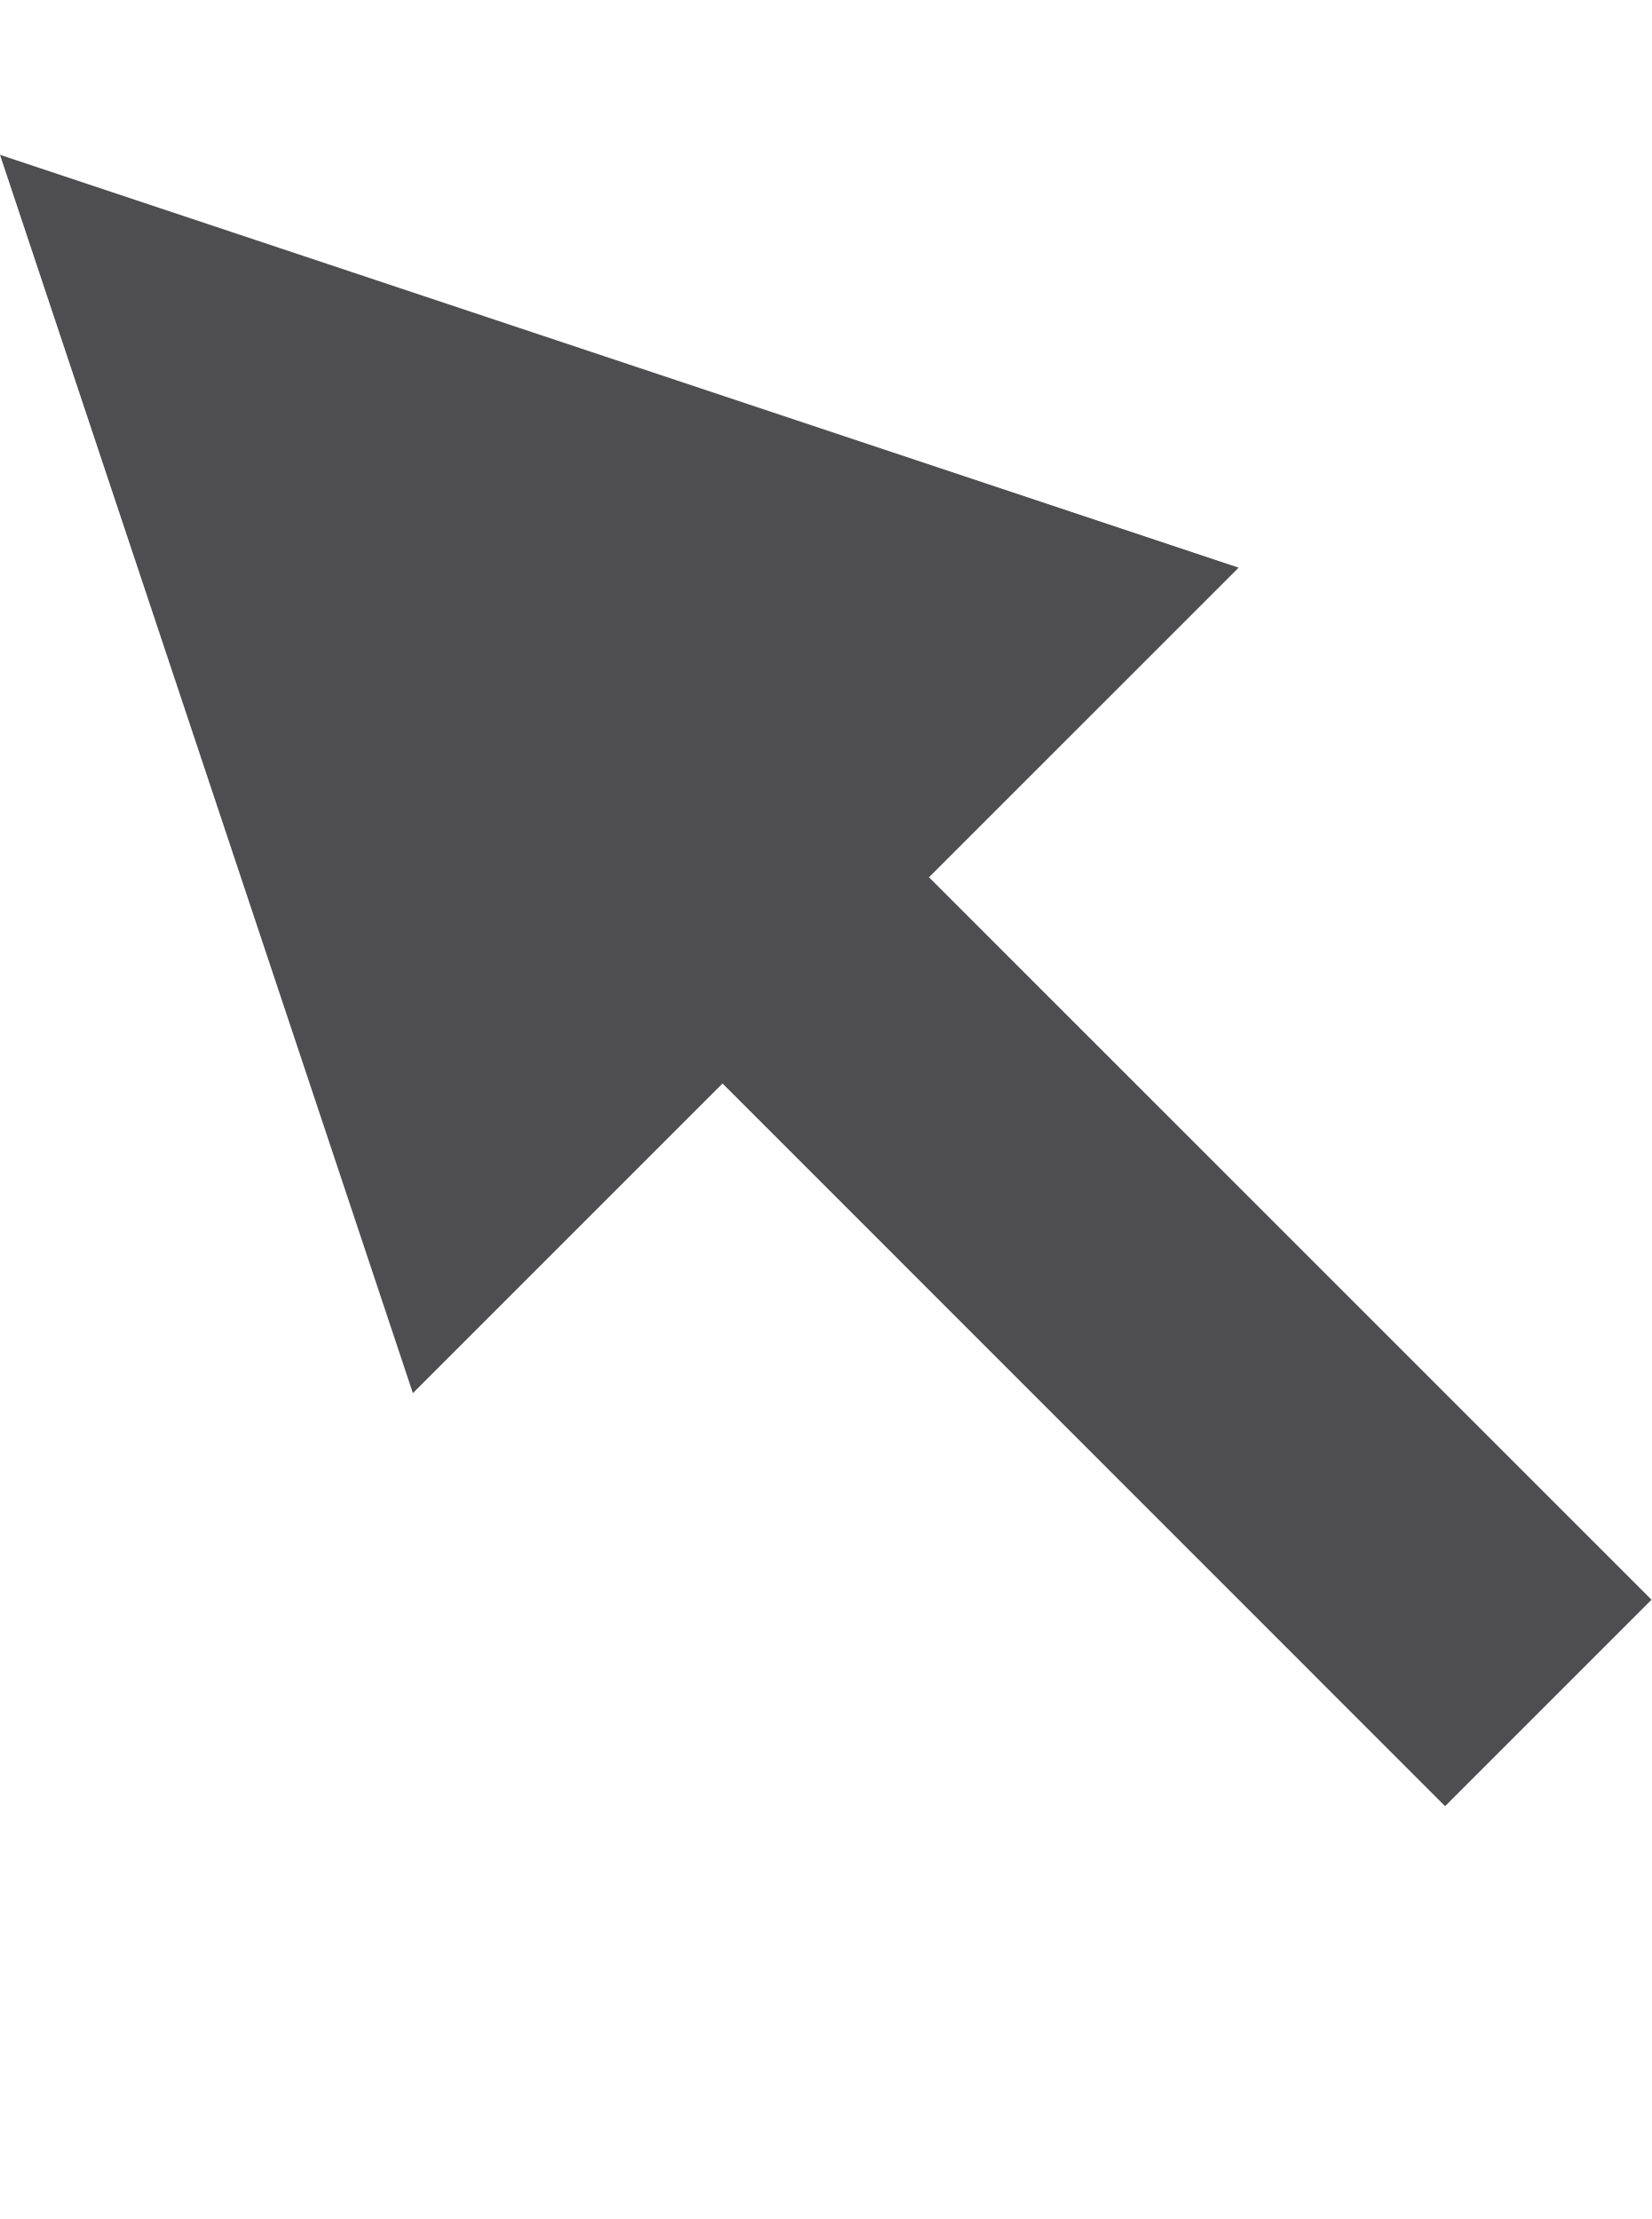
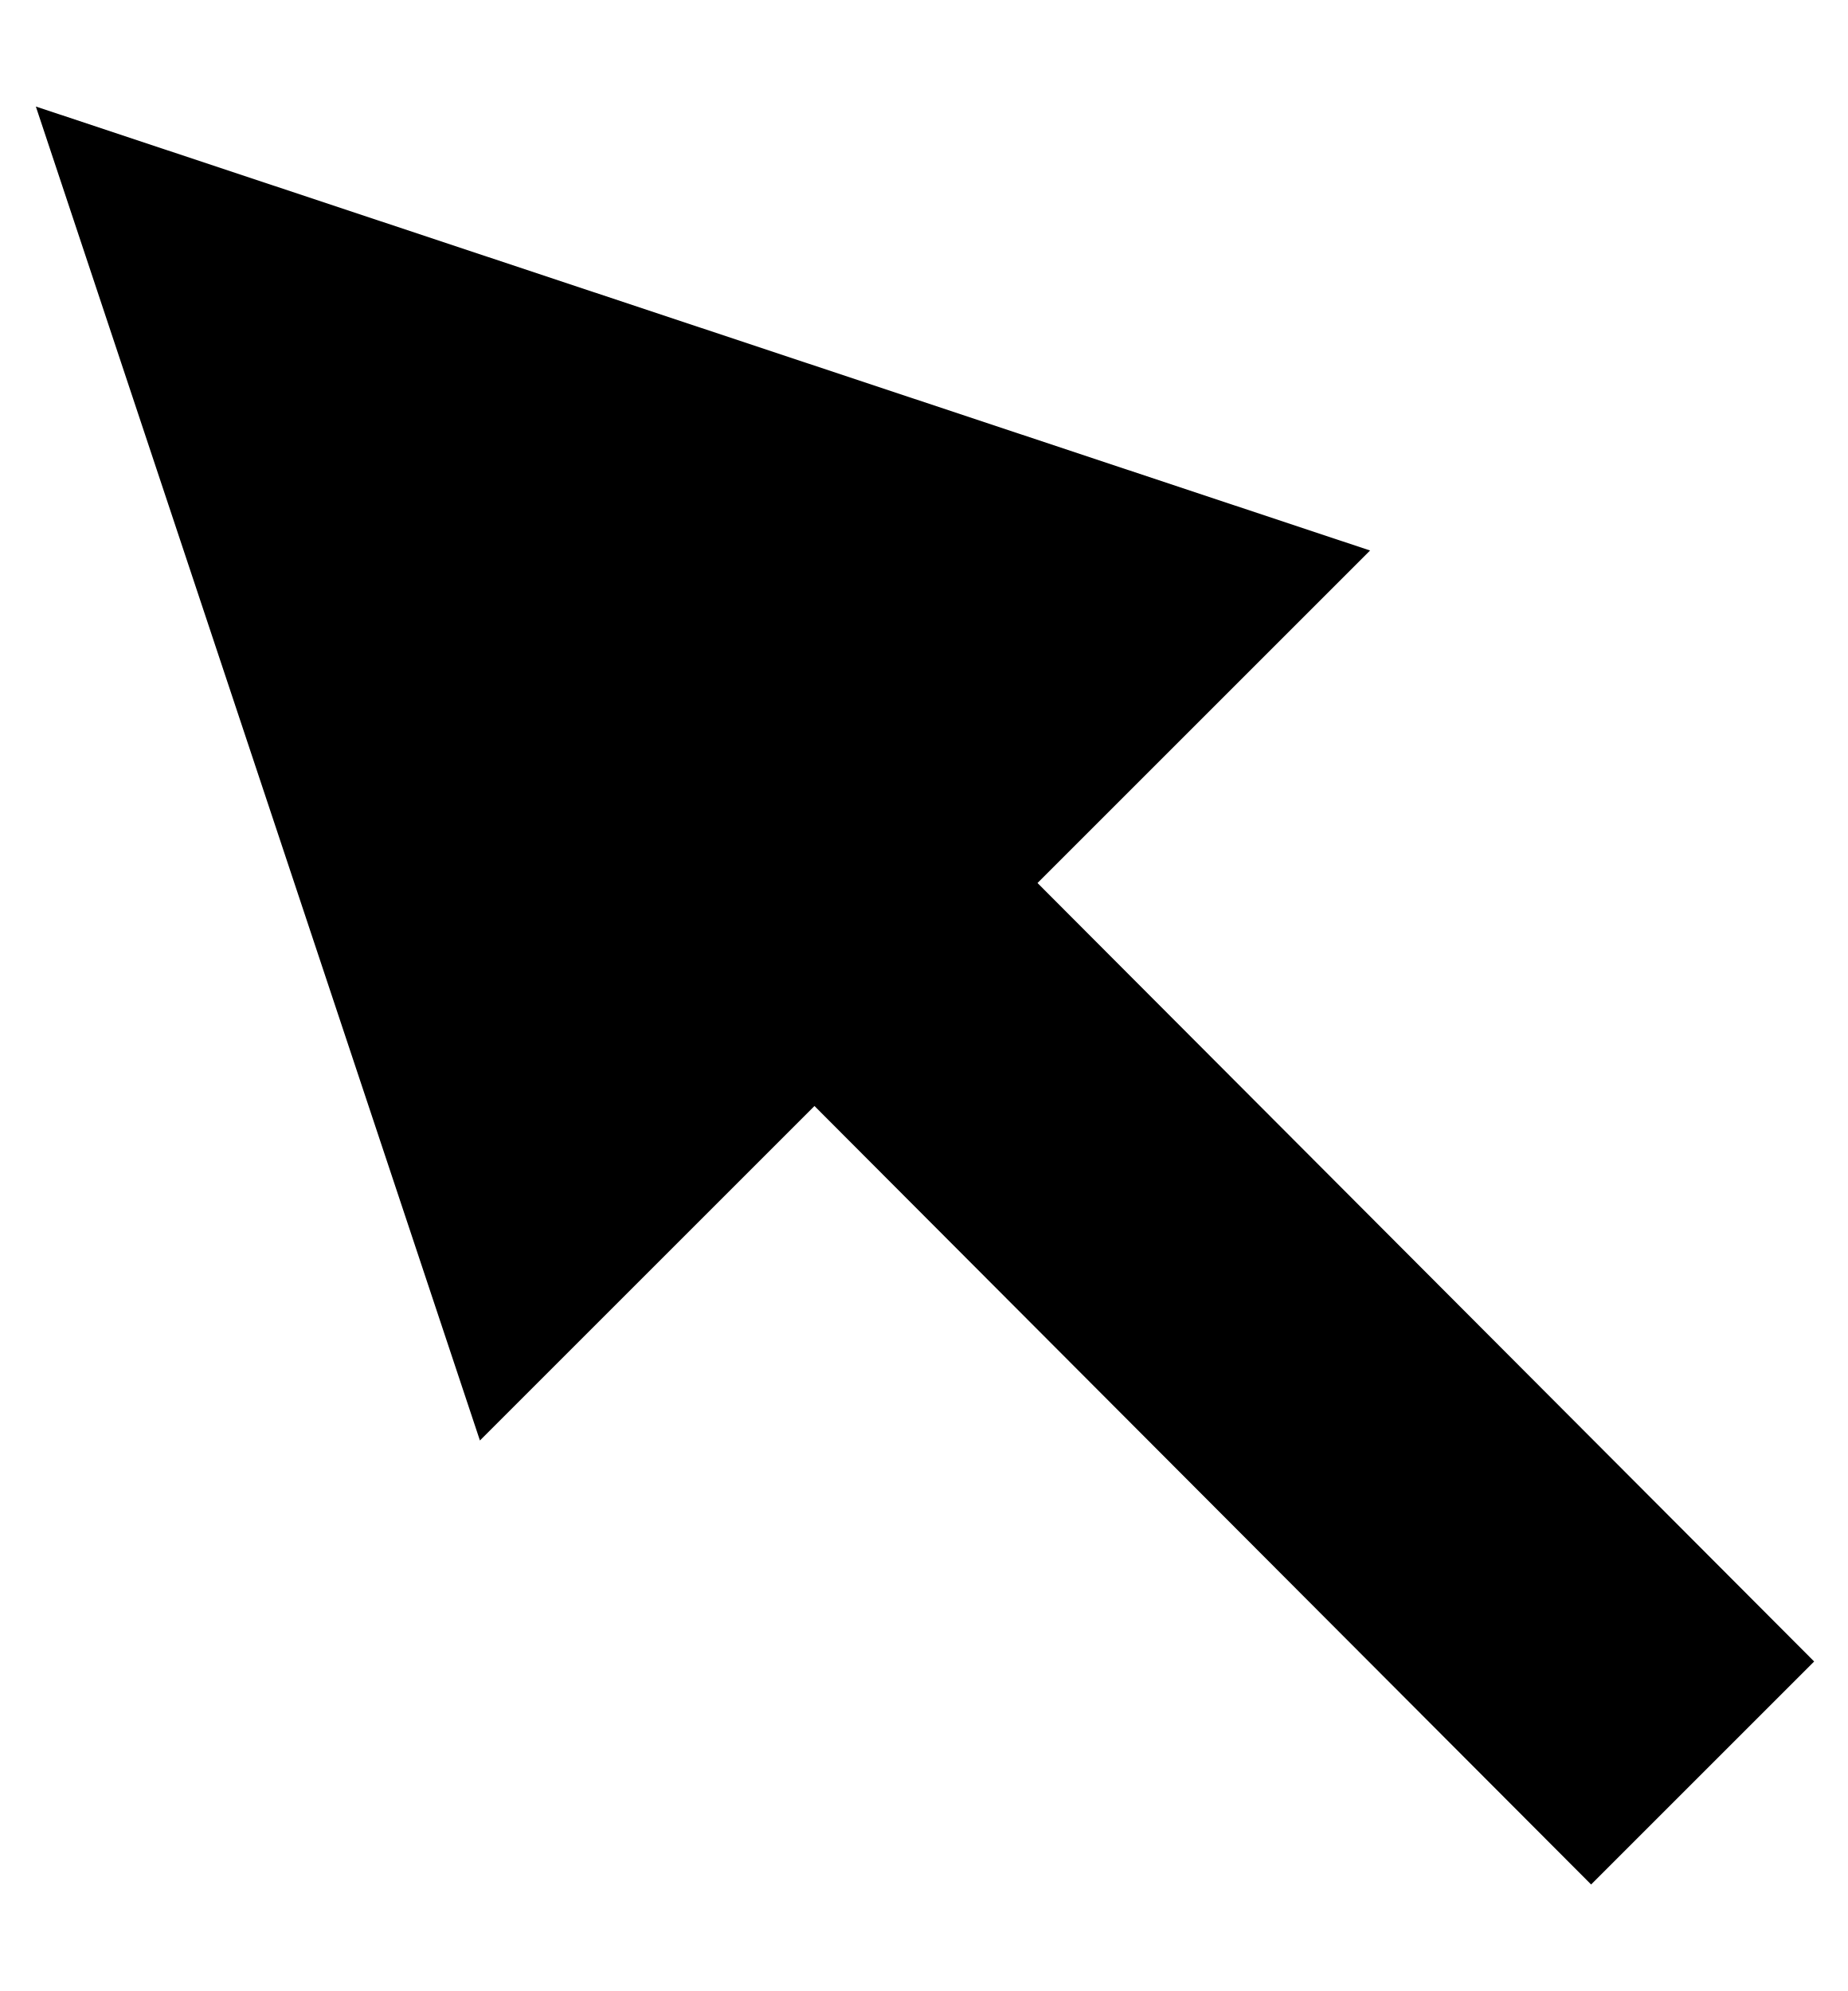
- <svg xmlns="http://www.w3.org/2000/svg" version="1.1" id="Layer_1" x="0px" y="0px" width="32px" height="43px" viewBox="0 0 32 43" style="enable-background:new 0 0 32 43;" xml:space="preserve">
-   <polygon style="fill:#4E4E50;" points="32,31 18,17 24,11 0,3 8,26.996 14,20.996 28,35 " />
+ <svg xmlns="http://www.w3.org/2000/svg" height="1000" width="928">
+   <path d="M911 834.5l-112 112 -390 -391 -168 168 -223 -670 670 223 -167 167z" />
</svg>
